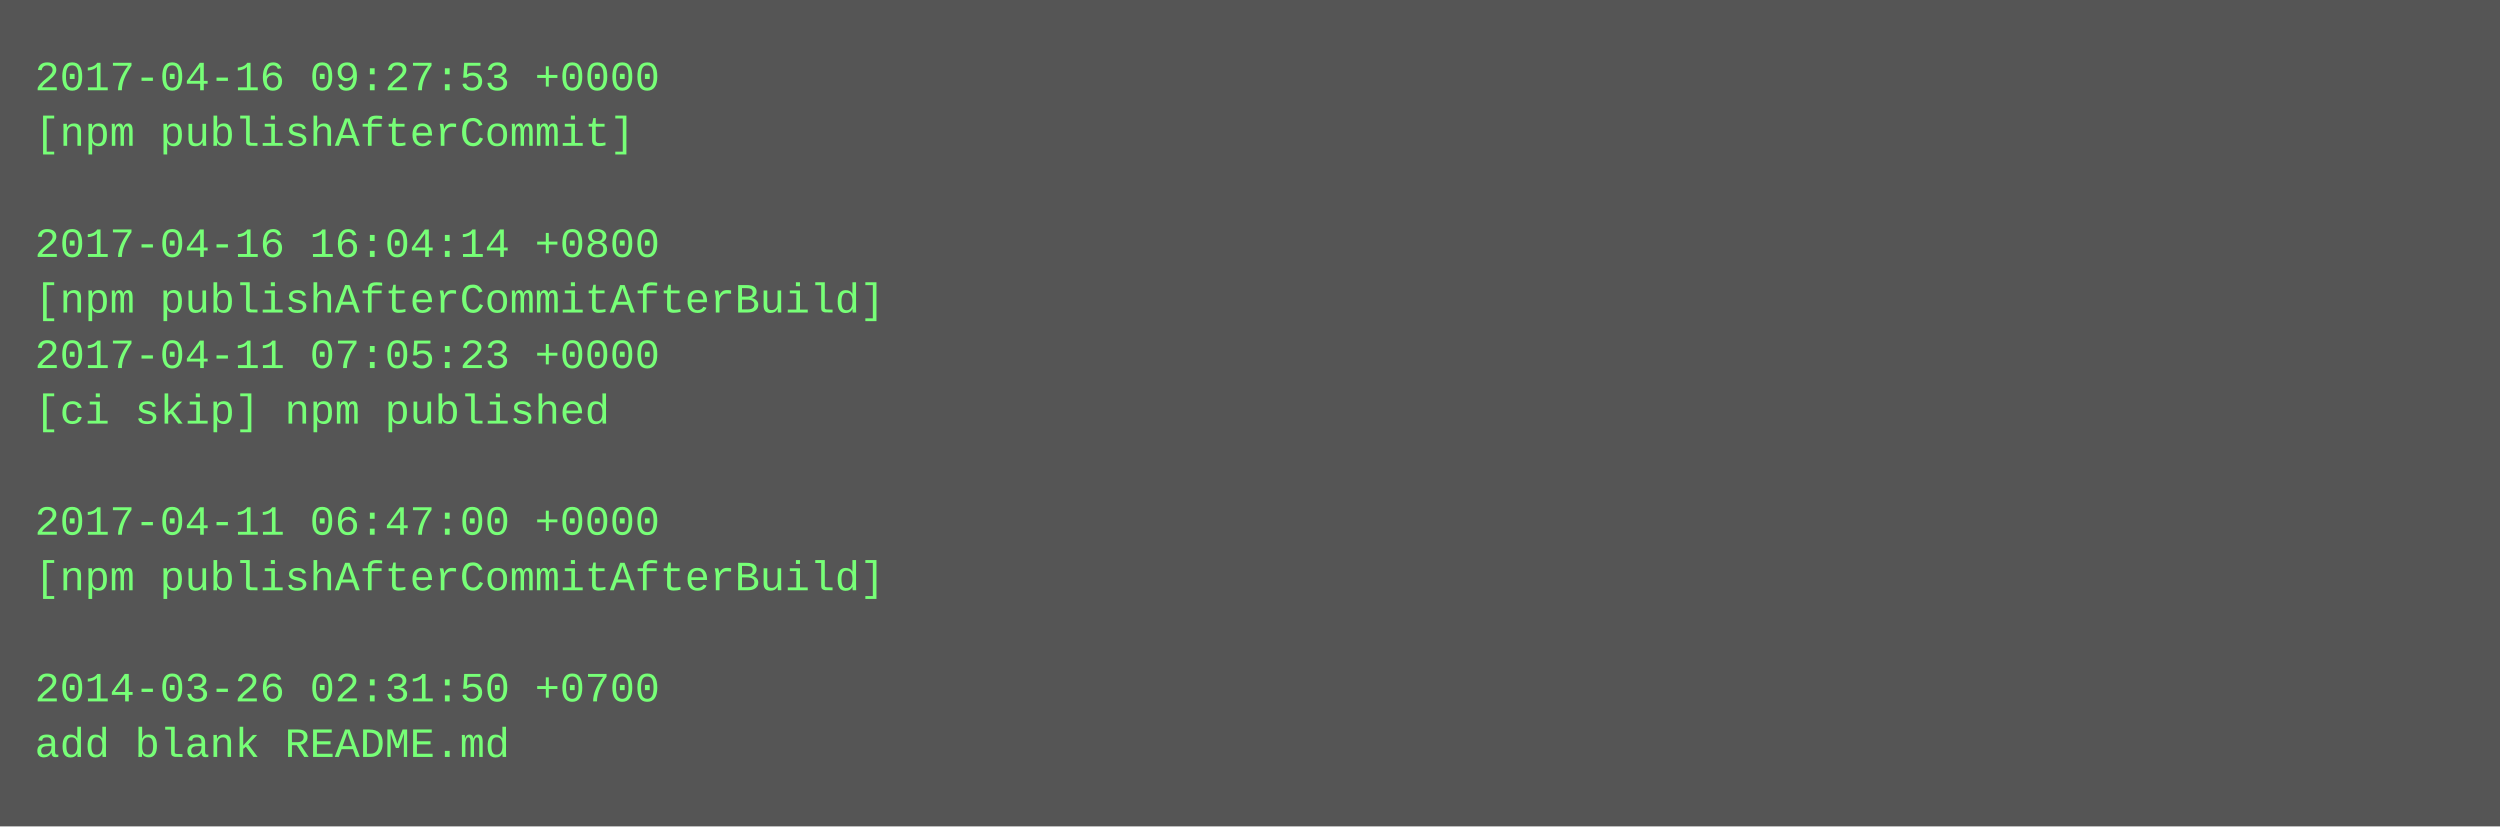
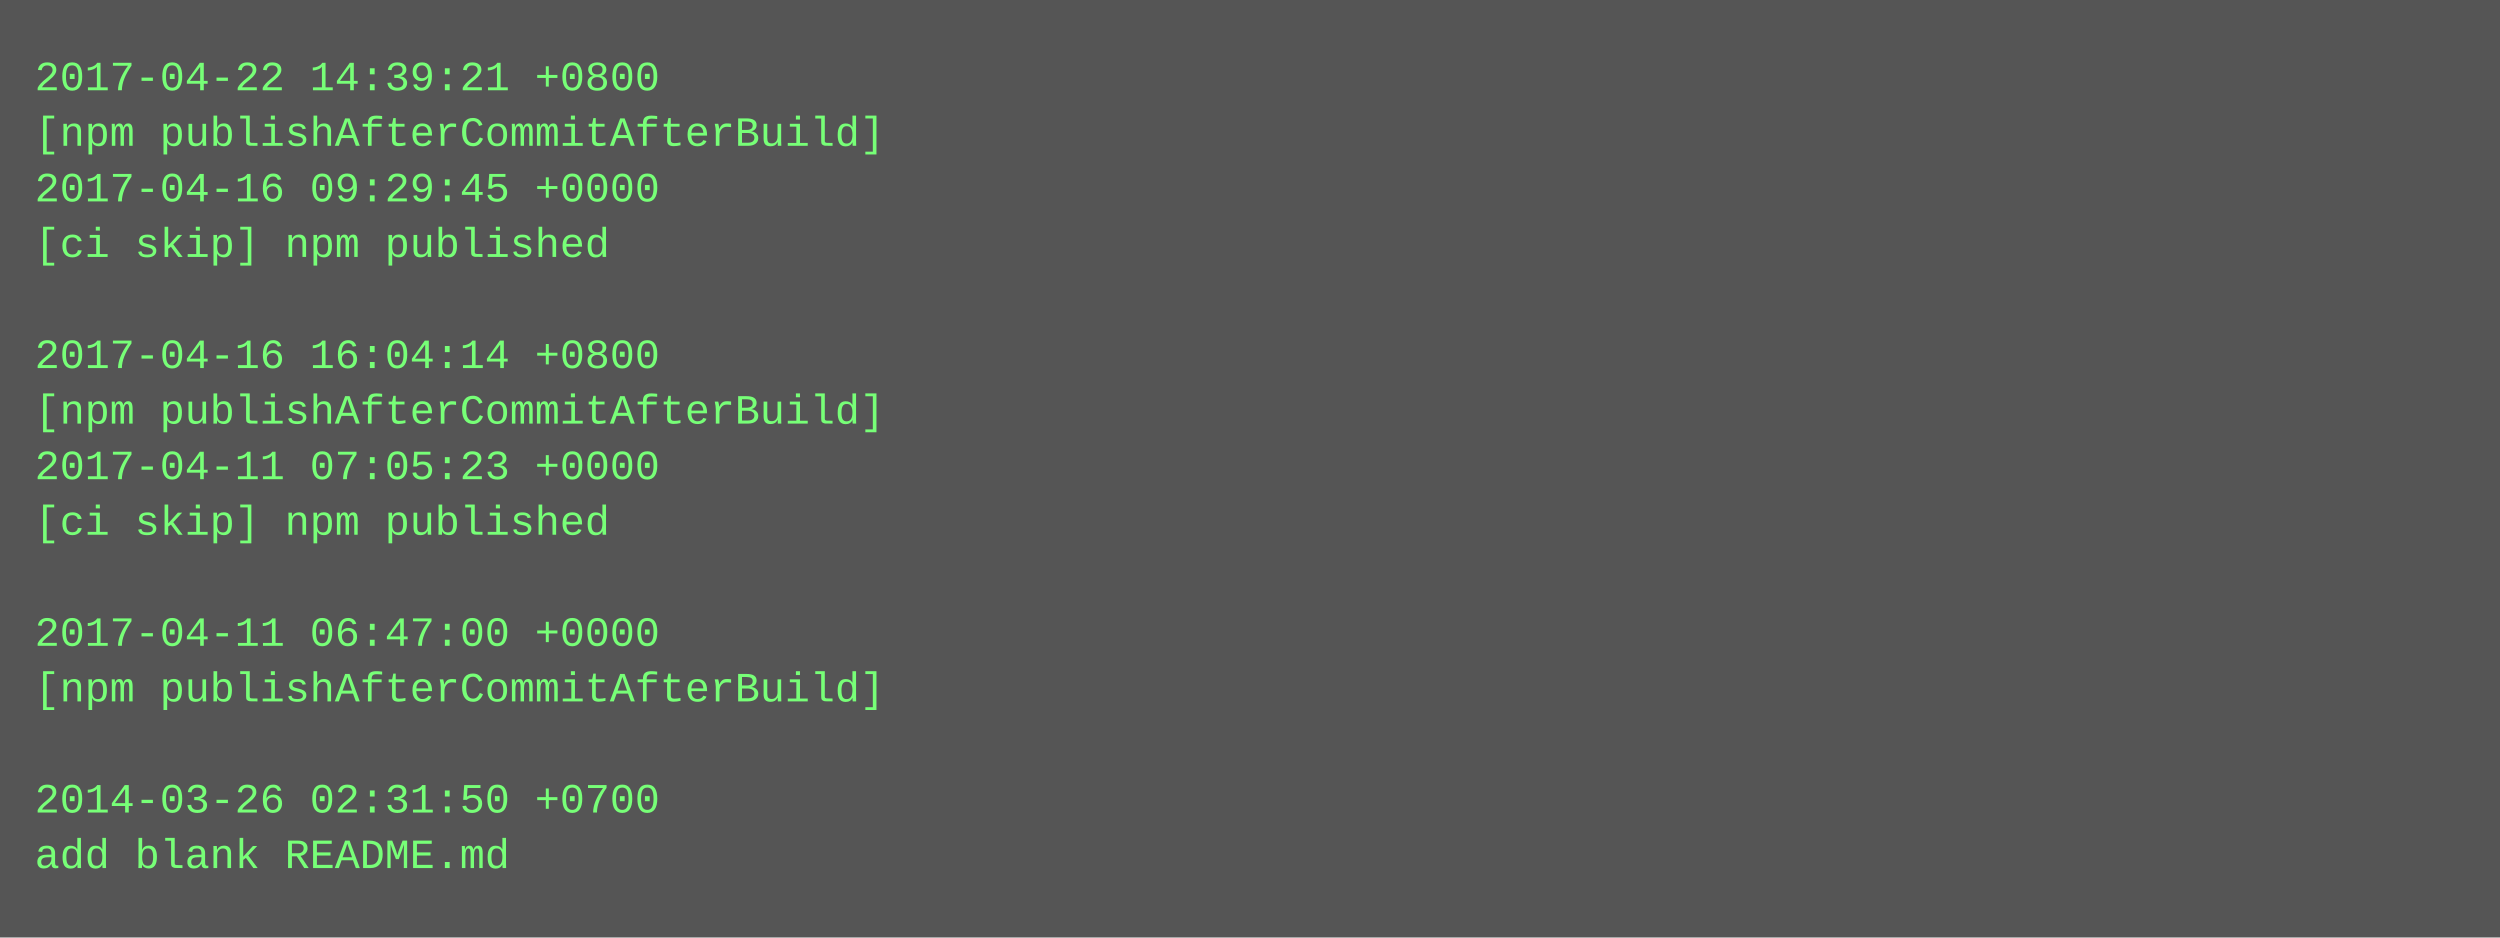
- <svg xmlns="http://www.w3.org/2000/svg" height="238" width="720">
-   <rect height="238" fill="#555" width="720" />
+ <svg xmlns="http://www.w3.org/2000/svg" height="270" width="720">
+   <rect height="270" fill="#555" width="720" />
  <text fill="#7f7" font-family="Courier New" font-size="12" xml:space="preserve">
-     <tspan x="10" y="26">2017-04-16 09:27:53 +0000</tspan>
-     <tspan x="10" y="42">[npm publishAfterCommit]</tspan>
-     <tspan x="10" y="58" />
-     <tspan x="10" y="74">2017-04-16 16:04:14 +0800</tspan>
-     <tspan x="10" y="90">[npm publishAfterCommitAfterBuild]</tspan>
-     <tspan x="10" y="106">2017-04-11 07:05:23 +0000</tspan>
-     <tspan x="10" y="122">[ci skip] npm published</tspan>
-     <tspan x="10" y="138" />
-     <tspan x="10" y="154">2017-04-11 06:47:00 +0000</tspan>
-     <tspan x="10" y="170">[npm publishAfterCommitAfterBuild]</tspan>
-     <tspan x="10" y="186" />
-     <tspan x="10" y="202">2014-03-26 02:31:50 +0700</tspan>
-     <tspan x="10" y="218">add blank README.md</tspan>
+     <tspan x="10" y="26">2017-04-22 14:39:21 +0800</tspan>
+     <tspan x="10" y="42">[npm publishAfterCommitAfterBuild]</tspan>
+     <tspan x="10" y="58">2017-04-16 09:29:45 +0000</tspan>
+     <tspan x="10" y="74">[ci skip] npm published</tspan>
+     <tspan x="10" y="90" />
+     <tspan x="10" y="106">2017-04-16 16:04:14 +0800</tspan>
+     <tspan x="10" y="122">[npm publishAfterCommitAfterBuild]</tspan>
+     <tspan x="10" y="138">2017-04-11 07:05:23 +0000</tspan>
+     <tspan x="10" y="154">[ci skip] npm published</tspan>
+     <tspan x="10" y="170" />
+     <tspan x="10" y="186">2017-04-11 06:47:00 +0000</tspan>
+     <tspan x="10" y="202">[npm publishAfterCommitAfterBuild]</tspan>
+     <tspan x="10" y="218" />
+     <tspan x="10" y="234">2014-03-26 02:31:50 +0700</tspan>
+     <tspan x="10" y="250">add blank README.md</tspan>
  </text>
</svg>
